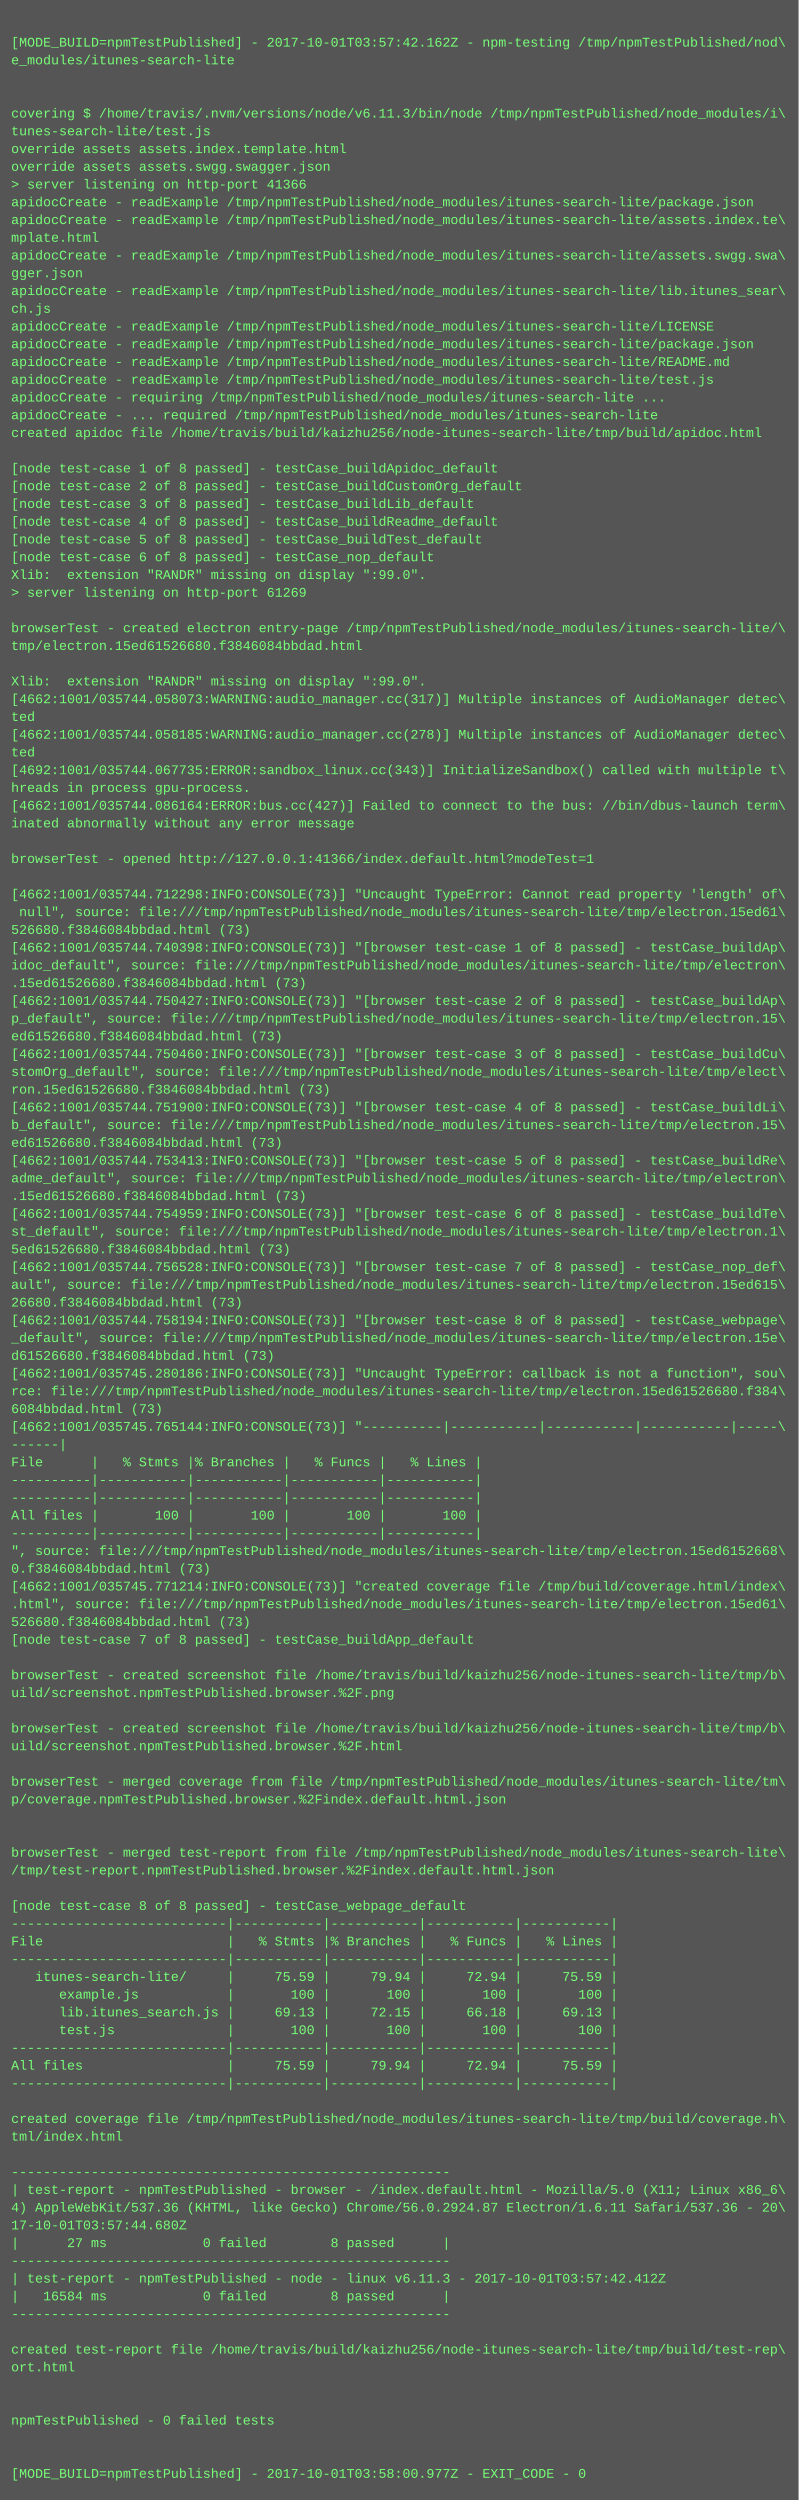
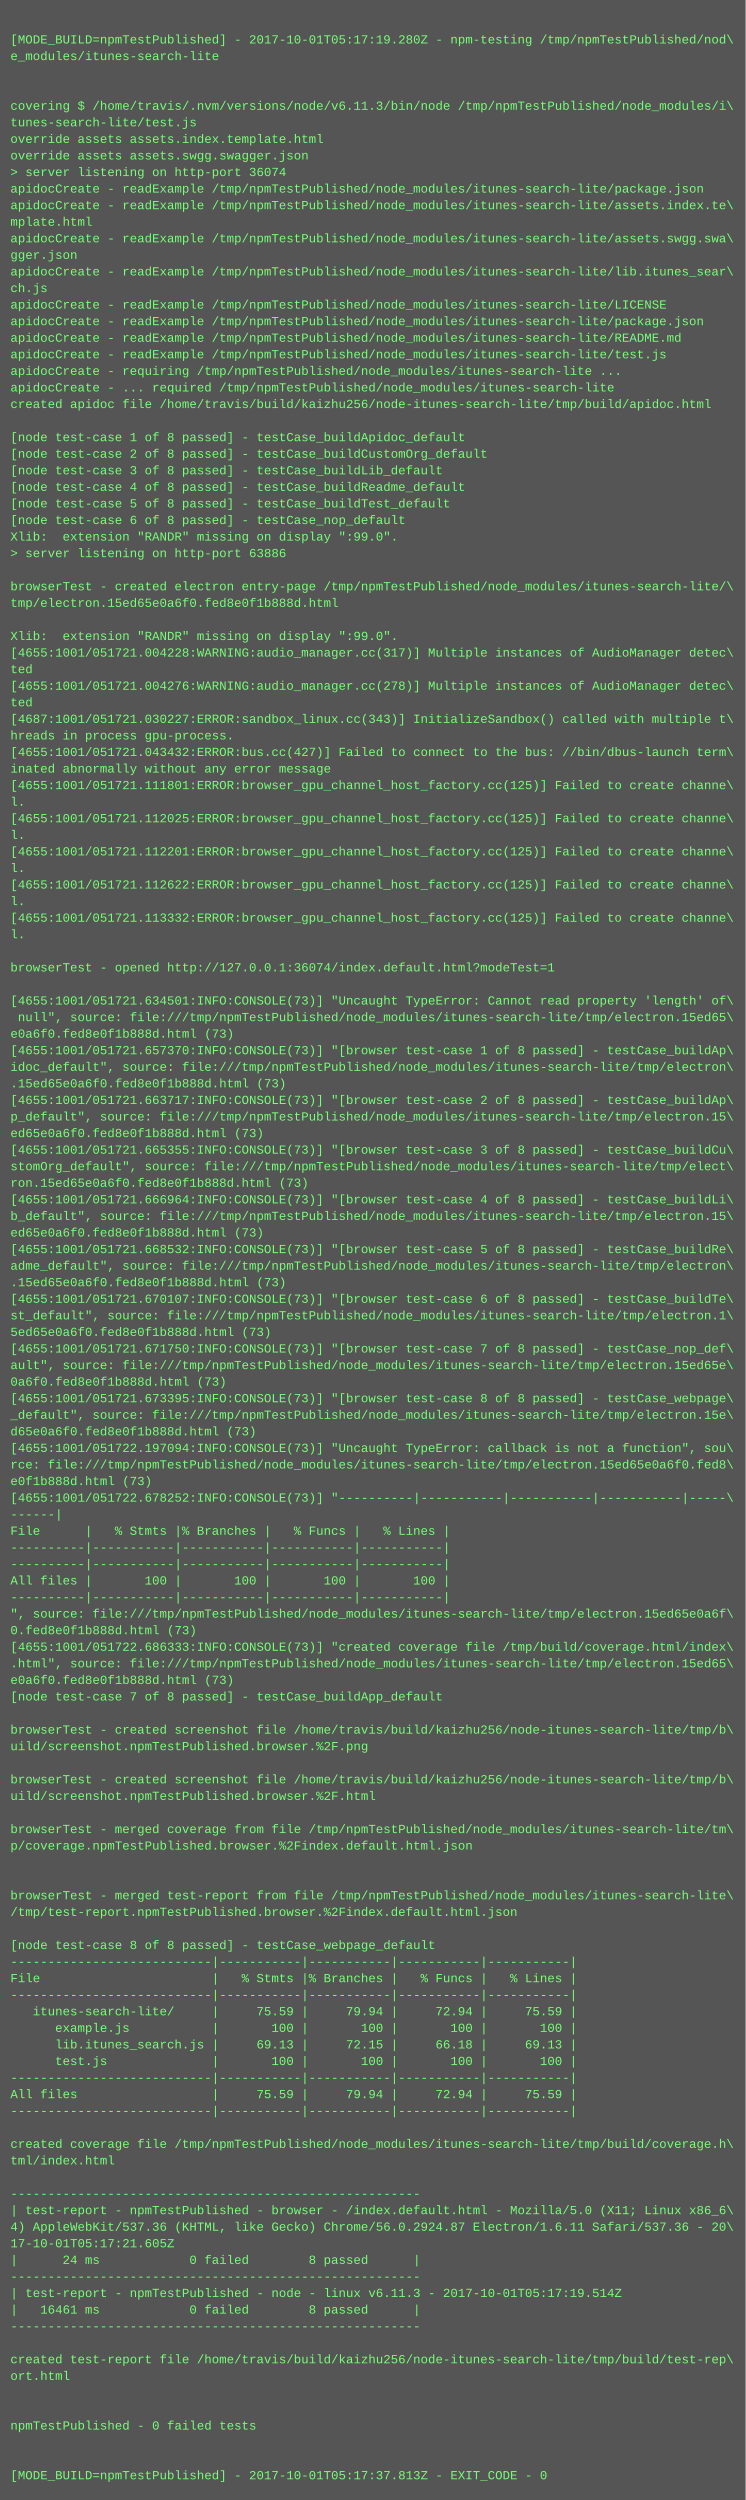
- <svg xmlns="http://www.w3.org/2000/svg" height="2254" width="720">
-   <rect height="2254" fill="#555" width="720" />
+ <svg xmlns="http://www.w3.org/2000/svg" height="2414" width="720">
+   <rect height="2414" fill="#555" width="720" />
  <text fill="#7f7" font-family="Courier New" font-size="12" xml:space="preserve">
    <tspan x="10" y="26" />
-     <tspan x="10" y="42">[MODE_BUILD=npmTestPublished] - 2017-10-01T03:57:42.162Z - npm-testing /tmp/npmTestPublished/nod\</tspan>
+     <tspan x="10" y="42">[MODE_BUILD=npmTestPublished] - 2017-10-01T05:17:19.280Z - npm-testing /tmp/npmTestPublished/nod\</tspan>
    <tspan x="10" y="58">e_modules/itunes-search-lite</tspan>
    <tspan x="10" y="74" />
    <tspan x="10" y="90" />
    <tspan x="10" y="106">covering $ /home/travis/.nvm/versions/node/v6.11.3/bin/node /tmp/npmTestPublished/node_modules/i\</tspan>
    <tspan x="10" y="122">tunes-search-lite/test.js</tspan>
    <tspan x="10" y="138">override assets assets.index.template.html</tspan>
    <tspan x="10" y="154">override assets assets.swgg.swagger.json</tspan>
-     <tspan x="10" y="170">&gt; server listening on http-port 41366</tspan>
+     <tspan x="10" y="170">&gt; server listening on http-port 36074</tspan>
    <tspan x="10" y="186">apidocCreate - readExample /tmp/npmTestPublished/node_modules/itunes-search-lite/package.json</tspan>
    <tspan x="10" y="202">apidocCreate - readExample /tmp/npmTestPublished/node_modules/itunes-search-lite/assets.index.te\</tspan>
    <tspan x="10" y="218">mplate.html</tspan>
    <tspan x="10" y="234">apidocCreate - readExample /tmp/npmTestPublished/node_modules/itunes-search-lite/assets.swgg.swa\</tspan>
    <tspan x="10" y="250">gger.json</tspan>
    <tspan x="10" y="266">apidocCreate - readExample /tmp/npmTestPublished/node_modules/itunes-search-lite/lib.itunes_sear\</tspan>
    <tspan x="10" y="282">ch.js</tspan>
    <tspan x="10" y="298">apidocCreate - readExample /tmp/npmTestPublished/node_modules/itunes-search-lite/LICENSE</tspan>
    <tspan x="10" y="314">apidocCreate - readExample /tmp/npmTestPublished/node_modules/itunes-search-lite/package.json</tspan>
    <tspan x="10" y="330">apidocCreate - readExample /tmp/npmTestPublished/node_modules/itunes-search-lite/README.md</tspan>
    <tspan x="10" y="346">apidocCreate - readExample /tmp/npmTestPublished/node_modules/itunes-search-lite/test.js</tspan>
    <tspan x="10" y="362">apidocCreate - requiring /tmp/npmTestPublished/node_modules/itunes-search-lite ...</tspan>
    <tspan x="10" y="378">apidocCreate - ... required /tmp/npmTestPublished/node_modules/itunes-search-lite</tspan>
    <tspan x="10" y="394">created apidoc file /home/travis/build/kaizhu256/node-itunes-search-lite/tmp/build/apidoc.html</tspan>
    <tspan x="10" y="410" />
    <tspan x="10" y="426">[node test-case 1 of 8 passed] - testCase_buildApidoc_default</tspan>
    <tspan x="10" y="442">[node test-case 2 of 8 passed] - testCase_buildCustomOrg_default</tspan>
    <tspan x="10" y="458">[node test-case 3 of 8 passed] - testCase_buildLib_default</tspan>
    <tspan x="10" y="474">[node test-case 4 of 8 passed] - testCase_buildReadme_default</tspan>
    <tspan x="10" y="490">[node test-case 5 of 8 passed] - testCase_buildTest_default</tspan>
    <tspan x="10" y="506">[node test-case 6 of 8 passed] - testCase_nop_default</tspan>
    <tspan x="10" y="522">Xlib:  extension "RANDR" missing on display ":99.0".</tspan>
-     <tspan x="10" y="538">&gt; server listening on http-port 61269</tspan>
+     <tspan x="10" y="538">&gt; server listening on http-port 63886</tspan>
    <tspan x="10" y="554" />
    <tspan x="10" y="570">browserTest - created electron entry-page /tmp/npmTestPublished/node_modules/itunes-search-lite/\</tspan>
-     <tspan x="10" y="586">tmp/electron.15ed61526680.f3846084bbdad.html</tspan>
+     <tspan x="10" y="586">tmp/electron.15ed65e0a6f0.fed8e0f1b888d.html</tspan>
    <tspan x="10" y="602" />
    <tspan x="10" y="618">Xlib:  extension "RANDR" missing on display ":99.0".</tspan>
-     <tspan x="10" y="634">[4662:1001/035744.058073:WARNING:audio_manager.cc(317)] Multiple instances of AudioManager detec\</tspan>
+     <tspan x="10" y="634">[4655:1001/051721.004228:WARNING:audio_manager.cc(317)] Multiple instances of AudioManager detec\</tspan>
    <tspan x="10" y="650">ted</tspan>
-     <tspan x="10" y="666">[4662:1001/035744.058185:WARNING:audio_manager.cc(278)] Multiple instances of AudioManager detec\</tspan>
+     <tspan x="10" y="666">[4655:1001/051721.004276:WARNING:audio_manager.cc(278)] Multiple instances of AudioManager detec\</tspan>
    <tspan x="10" y="682">ted</tspan>
-     <tspan x="10" y="698">[4692:1001/035744.067735:ERROR:sandbox_linux.cc(343)] InitializeSandbox() called with multiple t\</tspan>
+     <tspan x="10" y="698">[4687:1001/051721.030227:ERROR:sandbox_linux.cc(343)] InitializeSandbox() called with multiple t\</tspan>
    <tspan x="10" y="714">hreads in process gpu-process. </tspan>
-     <tspan x="10" y="730">[4662:1001/035744.086164:ERROR:bus.cc(427)] Failed to connect to the bus: //bin/dbus-launch term\</tspan>
+     <tspan x="10" y="730">[4655:1001/051721.043432:ERROR:bus.cc(427)] Failed to connect to the bus: //bin/dbus-launch term\</tspan>
    <tspan x="10" y="746">inated abnormally without any error message</tspan>
-     <tspan x="10" y="762" />
-     <tspan x="10" y="778">browserTest - opened http://127.0.0.1:41366/index.default.html?modeTest=1</tspan>
-     <tspan x="10" y="794" />
-     <tspan x="10" y="810">[4662:1001/035744.712298:INFO:CONSOLE(73)] "Uncaught TypeError: Cannot read property 'length' of\</tspan>
-     <tspan x="10" y="826"> null", source: file:///tmp/npmTestPublished/node_modules/itunes-search-lite/tmp/electron.15ed61\</tspan>
-     <tspan x="10" y="842">526680.f3846084bbdad.html (73)</tspan>
-     <tspan x="10" y="858">[4662:1001/035744.740398:INFO:CONSOLE(73)] "[browser test-case 1 of 8 passed] - testCase_buildAp\</tspan>
-     <tspan x="10" y="874">idoc_default", source: file:///tmp/npmTestPublished/node_modules/itunes-search-lite/tmp/electron\</tspan>
-     <tspan x="10" y="890">.15ed61526680.f3846084bbdad.html (73)</tspan>
-     <tspan x="10" y="906">[4662:1001/035744.750427:INFO:CONSOLE(73)] "[browser test-case 2 of 8 passed] - testCase_buildAp\</tspan>
-     <tspan x="10" y="922">p_default", source: file:///tmp/npmTestPublished/node_modules/itunes-search-lite/tmp/electron.15\</tspan>
-     <tspan x="10" y="938">ed61526680.f3846084bbdad.html (73)</tspan>
-     <tspan x="10" y="954">[4662:1001/035744.750460:INFO:CONSOLE(73)] "[browser test-case 3 of 8 passed] - testCase_buildCu\</tspan>
-     <tspan x="10" y="970">stomOrg_default", source: file:///tmp/npmTestPublished/node_modules/itunes-search-lite/tmp/elect\</tspan>
-     <tspan x="10" y="986">ron.15ed61526680.f3846084bbdad.html (73)</tspan>
-     <tspan x="10" y="1002">[4662:1001/035744.751900:INFO:CONSOLE(73)] "[browser test-case 4 of 8 passed] - testCase_buildLi\</tspan>
-     <tspan x="10" y="1018">b_default", source: file:///tmp/npmTestPublished/node_modules/itunes-search-lite/tmp/electron.15\</tspan>
-     <tspan x="10" y="1034">ed61526680.f3846084bbdad.html (73)</tspan>
-     <tspan x="10" y="1050">[4662:1001/035744.753413:INFO:CONSOLE(73)] "[browser test-case 5 of 8 passed] - testCase_buildRe\</tspan>
-     <tspan x="10" y="1066">adme_default", source: file:///tmp/npmTestPublished/node_modules/itunes-search-lite/tmp/electron\</tspan>
-     <tspan x="10" y="1082">.15ed61526680.f3846084bbdad.html (73)</tspan>
-     <tspan x="10" y="1098">[4662:1001/035744.754959:INFO:CONSOLE(73)] "[browser test-case 6 of 8 passed] - testCase_buildTe\</tspan>
-     <tspan x="10" y="1114">st_default", source: file:///tmp/npmTestPublished/node_modules/itunes-search-lite/tmp/electron.1\</tspan>
-     <tspan x="10" y="1130">5ed61526680.f3846084bbdad.html (73)</tspan>
-     <tspan x="10" y="1146">[4662:1001/035744.756528:INFO:CONSOLE(73)] "[browser test-case 7 of 8 passed] - testCase_nop_def\</tspan>
-     <tspan x="10" y="1162">ault", source: file:///tmp/npmTestPublished/node_modules/itunes-search-lite/tmp/electron.15ed615\</tspan>
-     <tspan x="10" y="1178">26680.f3846084bbdad.html (73)</tspan>
-     <tspan x="10" y="1194">[4662:1001/035744.758194:INFO:CONSOLE(73)] "[browser test-case 8 of 8 passed] - testCase_webpage\</tspan>
-     <tspan x="10" y="1210">_default", source: file:///tmp/npmTestPublished/node_modules/itunes-search-lite/tmp/electron.15e\</tspan>
-     <tspan x="10" y="1226">d61526680.f3846084bbdad.html (73)</tspan>
-     <tspan x="10" y="1242">[4662:1001/035745.280186:INFO:CONSOLE(73)] "Uncaught TypeError: callback is not a function", sou\</tspan>
-     <tspan x="10" y="1258">rce: file:///tmp/npmTestPublished/node_modules/itunes-search-lite/tmp/electron.15ed61526680.f384\</tspan>
-     <tspan x="10" y="1274">6084bbdad.html (73)</tspan>
-     <tspan x="10" y="1290">[4662:1001/035745.765144:INFO:CONSOLE(73)] "----------|-----------|-----------|-----------|-----\</tspan>
-     <tspan x="10" y="1306">------|</tspan>
-     <tspan x="10" y="1322">File      |   % Stmts |% Branches |   % Funcs |   % Lines |</tspan>
-     <tspan x="10" y="1338">----------|-----------|-----------|-----------|-----------|</tspan>
-     <tspan x="10" y="1354">----------|-----------|-----------|-----------|-----------|</tspan>
-     <tspan x="10" y="1370">All files |       100 |       100 |       100 |       100 |</tspan>
-     <tspan x="10" y="1386">----------|-----------|-----------|-----------|-----------|</tspan>
-     <tspan x="10" y="1402">", source: file:///tmp/npmTestPublished/node_modules/itunes-search-lite/tmp/electron.15ed6152668\</tspan>
-     <tspan x="10" y="1418">0.f3846084bbdad.html (73)</tspan>
-     <tspan x="10" y="1434">[4662:1001/035745.771214:INFO:CONSOLE(73)] "created coverage file /tmp/build/coverage.html/index\</tspan>
-     <tspan x="10" y="1450">.html", source: file:///tmp/npmTestPublished/node_modules/itunes-search-lite/tmp/electron.15ed61\</tspan>
-     <tspan x="10" y="1466">526680.f3846084bbdad.html (73)</tspan>
-     <tspan x="10" y="1482">[node test-case 7 of 8 passed] - testCase_buildApp_default</tspan>
-     <tspan x="10" y="1498" />
-     <tspan x="10" y="1514">browserTest - created screenshot file /home/travis/build/kaizhu256/node-itunes-search-lite/tmp/b\</tspan>
-     <tspan x="10" y="1530">uild/screenshot.npmTestPublished.browser.%2F.png</tspan>
-     <tspan x="10" y="1546" />
-     <tspan x="10" y="1562">browserTest - created screenshot file /home/travis/build/kaizhu256/node-itunes-search-lite/tmp/b\</tspan>
-     <tspan x="10" y="1578">uild/screenshot.npmTestPublished.browser.%2F.html</tspan>
-     <tspan x="10" y="1594" />
-     <tspan x="10" y="1610">browserTest - merged coverage from file /tmp/npmTestPublished/node_modules/itunes-search-lite/tm\</tspan>
-     <tspan x="10" y="1626">p/coverage.npmTestPublished.browser.%2Findex.default.html.json</tspan>
-     <tspan x="10" y="1642" />
+     <tspan x="10" y="762">[4655:1001/051721.111801:ERROR:browser_gpu_channel_host_factory.cc(125)] Failed to create channe\</tspan>
+     <tspan x="10" y="778">l.</tspan>
+     <tspan x="10" y="794">[4655:1001/051721.112025:ERROR:browser_gpu_channel_host_factory.cc(125)] Failed to create channe\</tspan>
+     <tspan x="10" y="810">l.</tspan>
+     <tspan x="10" y="826">[4655:1001/051721.112201:ERROR:browser_gpu_channel_host_factory.cc(125)] Failed to create channe\</tspan>
+     <tspan x="10" y="842">l.</tspan>
+     <tspan x="10" y="858">[4655:1001/051721.112622:ERROR:browser_gpu_channel_host_factory.cc(125)] Failed to create channe\</tspan>
+     <tspan x="10" y="874">l.</tspan>
+     <tspan x="10" y="890">[4655:1001/051721.113332:ERROR:browser_gpu_channel_host_factory.cc(125)] Failed to create channe\</tspan>
+     <tspan x="10" y="906">l.</tspan>
+     <tspan x="10" y="922" />
+     <tspan x="10" y="938">browserTest - opened http://127.0.0.1:36074/index.default.html?modeTest=1</tspan>
+     <tspan x="10" y="954" />
+     <tspan x="10" y="970">[4655:1001/051721.634501:INFO:CONSOLE(73)] "Uncaught TypeError: Cannot read property 'length' of\</tspan>
+     <tspan x="10" y="986"> null", source: file:///tmp/npmTestPublished/node_modules/itunes-search-lite/tmp/electron.15ed65\</tspan>
+     <tspan x="10" y="1002">e0a6f0.fed8e0f1b888d.html (73)</tspan>
+     <tspan x="10" y="1018">[4655:1001/051721.657370:INFO:CONSOLE(73)] "[browser test-case 1 of 8 passed] - testCase_buildAp\</tspan>
+     <tspan x="10" y="1034">idoc_default", source: file:///tmp/npmTestPublished/node_modules/itunes-search-lite/tmp/electron\</tspan>
+     <tspan x="10" y="1050">.15ed65e0a6f0.fed8e0f1b888d.html (73)</tspan>
+     <tspan x="10" y="1066">[4655:1001/051721.663717:INFO:CONSOLE(73)] "[browser test-case 2 of 8 passed] - testCase_buildAp\</tspan>
+     <tspan x="10" y="1082">p_default", source: file:///tmp/npmTestPublished/node_modules/itunes-search-lite/tmp/electron.15\</tspan>
+     <tspan x="10" y="1098">ed65e0a6f0.fed8e0f1b888d.html (73)</tspan>
+     <tspan x="10" y="1114">[4655:1001/051721.665355:INFO:CONSOLE(73)] "[browser test-case 3 of 8 passed] - testCase_buildCu\</tspan>
+     <tspan x="10" y="1130">stomOrg_default", source: file:///tmp/npmTestPublished/node_modules/itunes-search-lite/tmp/elect\</tspan>
+     <tspan x="10" y="1146">ron.15ed65e0a6f0.fed8e0f1b888d.html (73)</tspan>
+     <tspan x="10" y="1162">[4655:1001/051721.666964:INFO:CONSOLE(73)] "[browser test-case 4 of 8 passed] - testCase_buildLi\</tspan>
+     <tspan x="10" y="1178">b_default", source: file:///tmp/npmTestPublished/node_modules/itunes-search-lite/tmp/electron.15\</tspan>
+     <tspan x="10" y="1194">ed65e0a6f0.fed8e0f1b888d.html (73)</tspan>
+     <tspan x="10" y="1210">[4655:1001/051721.668532:INFO:CONSOLE(73)] "[browser test-case 5 of 8 passed] - testCase_buildRe\</tspan>
+     <tspan x="10" y="1226">adme_default", source: file:///tmp/npmTestPublished/node_modules/itunes-search-lite/tmp/electron\</tspan>
+     <tspan x="10" y="1242">.15ed65e0a6f0.fed8e0f1b888d.html (73)</tspan>
+     <tspan x="10" y="1258">[4655:1001/051721.670107:INFO:CONSOLE(73)] "[browser test-case 6 of 8 passed] - testCase_buildTe\</tspan>
+     <tspan x="10" y="1274">st_default", source: file:///tmp/npmTestPublished/node_modules/itunes-search-lite/tmp/electron.1\</tspan>
+     <tspan x="10" y="1290">5ed65e0a6f0.fed8e0f1b888d.html (73)</tspan>
+     <tspan x="10" y="1306">[4655:1001/051721.671750:INFO:CONSOLE(73)] "[browser test-case 7 of 8 passed] - testCase_nop_def\</tspan>
+     <tspan x="10" y="1322">ault", source: file:///tmp/npmTestPublished/node_modules/itunes-search-lite/tmp/electron.15ed65e\</tspan>
+     <tspan x="10" y="1338">0a6f0.fed8e0f1b888d.html (73)</tspan>
+     <tspan x="10" y="1354">[4655:1001/051721.673395:INFO:CONSOLE(73)] "[browser test-case 8 of 8 passed] - testCase_webpage\</tspan>
+     <tspan x="10" y="1370">_default", source: file:///tmp/npmTestPublished/node_modules/itunes-search-lite/tmp/electron.15e\</tspan>
+     <tspan x="10" y="1386">d65e0a6f0.fed8e0f1b888d.html (73)</tspan>
+     <tspan x="10" y="1402">[4655:1001/051722.197094:INFO:CONSOLE(73)] "Uncaught TypeError: callback is not a function", sou\</tspan>
+     <tspan x="10" y="1418">rce: file:///tmp/npmTestPublished/node_modules/itunes-search-lite/tmp/electron.15ed65e0a6f0.fed8\</tspan>
+     <tspan x="10" y="1434">e0f1b888d.html (73)</tspan>
+     <tspan x="10" y="1450">[4655:1001/051722.678252:INFO:CONSOLE(73)] "----------|-----------|-----------|-----------|-----\</tspan>
+     <tspan x="10" y="1466">------|</tspan>
+     <tspan x="10" y="1482">File      |   % Stmts |% Branches |   % Funcs |   % Lines |</tspan>
+     <tspan x="10" y="1498">----------|-----------|-----------|-----------|-----------|</tspan>
+     <tspan x="10" y="1514">----------|-----------|-----------|-----------|-----------|</tspan>
+     <tspan x="10" y="1530">All files |       100 |       100 |       100 |       100 |</tspan>
+     <tspan x="10" y="1546">----------|-----------|-----------|-----------|-----------|</tspan>
+     <tspan x="10" y="1562">", source: file:///tmp/npmTestPublished/node_modules/itunes-search-lite/tmp/electron.15ed65e0a6f\</tspan>
+     <tspan x="10" y="1578">0.fed8e0f1b888d.html (73)</tspan>
+     <tspan x="10" y="1594">[4655:1001/051722.686333:INFO:CONSOLE(73)] "created coverage file /tmp/build/coverage.html/index\</tspan>
+     <tspan x="10" y="1610">.html", source: file:///tmp/npmTestPublished/node_modules/itunes-search-lite/tmp/electron.15ed65\</tspan>
+     <tspan x="10" y="1626">e0a6f0.fed8e0f1b888d.html (73)</tspan>
+     <tspan x="10" y="1642">[node test-case 7 of 8 passed] - testCase_buildApp_default</tspan>
    <tspan x="10" y="1658" />
-     <tspan x="10" y="1674">browserTest - merged test-report from file /tmp/npmTestPublished/node_modules/itunes-search-lite\</tspan>
-     <tspan x="10" y="1690">/tmp/test-report.npmTestPublished.browser.%2Findex.default.html.json</tspan>
+     <tspan x="10" y="1674">browserTest - created screenshot file /home/travis/build/kaizhu256/node-itunes-search-lite/tmp/b\</tspan>
+     <tspan x="10" y="1690">uild/screenshot.npmTestPublished.browser.%2F.png</tspan>
    <tspan x="10" y="1706" />
-     <tspan x="10" y="1722">[node test-case 8 of 8 passed] - testCase_webpage_default</tspan>
-     <tspan x="10" y="1738">---------------------------|-----------|-----------|-----------|-----------|</tspan>
-     <tspan x="10" y="1754">File                       |   % Stmts |% Branches |   % Funcs |   % Lines |</tspan>
-     <tspan x="10" y="1770">---------------------------|-----------|-----------|-----------|-----------|</tspan>
-     <tspan x="10" y="1786">   itunes-search-lite/     |     75.59 |     79.94 |     72.94 |     75.59 |</tspan>
-     <tspan x="10" y="1802">      example.js           |       100 |       100 |       100 |       100 |</tspan>
-     <tspan x="10" y="1818">      lib.itunes_search.js |     69.13 |     72.15 |     66.18 |     69.13 |</tspan>
-     <tspan x="10" y="1834">      test.js              |       100 |       100 |       100 |       100 |</tspan>
-     <tspan x="10" y="1850">---------------------------|-----------|-----------|-----------|-----------|</tspan>
-     <tspan x="10" y="1866">All files                  |     75.59 |     79.94 |     72.94 |     75.59 |</tspan>
-     <tspan x="10" y="1882">---------------------------|-----------|-----------|-----------|-----------|</tspan>
-     <tspan x="10" y="1898" />
-     <tspan x="10" y="1914">created coverage file /tmp/npmTestPublished/node_modules/itunes-search-lite/tmp/build/coverage.h\</tspan>
-     <tspan x="10" y="1930">tml/index.html</tspan>
-     <tspan x="10" y="1946" />
-     <tspan x="10" y="1962">-------------------------------------------------------</tspan>
-     <tspan x="10" y="1978">| test-report - npmTestPublished - browser - /index.default.html - Mozilla/5.0 (X11; Linux x86_6\</tspan>
-     <tspan x="10" y="1994">4) AppleWebKit/537.36 (KHTML, like Gecko) Chrome/56.0.2924.87 Electron/1.6.11 Safari/537.36 - 20\</tspan>
-     <tspan x="10" y="2010">17-10-01T03:57:44.680Z</tspan>
-     <tspan x="10" y="2026">|      27 ms            0 failed        8 passed      |</tspan>
-     <tspan x="10" y="2042">-------------------------------------------------------</tspan>
-     <tspan x="10" y="2058">| test-report - npmTestPublished - node - linux v6.11.3 - 2017-10-01T03:57:42.412Z</tspan>
-     <tspan x="10" y="2074">|   16584 ms            0 failed        8 passed      |</tspan>
-     <tspan x="10" y="2090">-------------------------------------------------------</tspan>
+     <tspan x="10" y="1722">browserTest - created screenshot file /home/travis/build/kaizhu256/node-itunes-search-lite/tmp/b\</tspan>
+     <tspan x="10" y="1738">uild/screenshot.npmTestPublished.browser.%2F.html</tspan>
+     <tspan x="10" y="1754" />
+     <tspan x="10" y="1770">browserTest - merged coverage from file /tmp/npmTestPublished/node_modules/itunes-search-lite/tm\</tspan>
+     <tspan x="10" y="1786">p/coverage.npmTestPublished.browser.%2Findex.default.html.json</tspan>
+     <tspan x="10" y="1802" />
+     <tspan x="10" y="1818" />
+     <tspan x="10" y="1834">browserTest - merged test-report from file /tmp/npmTestPublished/node_modules/itunes-search-lite\</tspan>
+     <tspan x="10" y="1850">/tmp/test-report.npmTestPublished.browser.%2Findex.default.html.json</tspan>
+     <tspan x="10" y="1866" />
+     <tspan x="10" y="1882">[node test-case 8 of 8 passed] - testCase_webpage_default</tspan>
+     <tspan x="10" y="1898">---------------------------|-----------|-----------|-----------|-----------|</tspan>
+     <tspan x="10" y="1914">File                       |   % Stmts |% Branches |   % Funcs |   % Lines |</tspan>
+     <tspan x="10" y="1930">---------------------------|-----------|-----------|-----------|-----------|</tspan>
+     <tspan x="10" y="1946">   itunes-search-lite/     |     75.59 |     79.94 |     72.94 |     75.59 |</tspan>
+     <tspan x="10" y="1962">      example.js           |       100 |       100 |       100 |       100 |</tspan>
+     <tspan x="10" y="1978">      lib.itunes_search.js |     69.13 |     72.15 |     66.18 |     69.13 |</tspan>
+     <tspan x="10" y="1994">      test.js              |       100 |       100 |       100 |       100 |</tspan>
+     <tspan x="10" y="2010">---------------------------|-----------|-----------|-----------|-----------|</tspan>
+     <tspan x="10" y="2026">All files                  |     75.59 |     79.94 |     72.94 |     75.59 |</tspan>
+     <tspan x="10" y="2042">---------------------------|-----------|-----------|-----------|-----------|</tspan>
+     <tspan x="10" y="2058" />
+     <tspan x="10" y="2074">created coverage file /tmp/npmTestPublished/node_modules/itunes-search-lite/tmp/build/coverage.h\</tspan>
+     <tspan x="10" y="2090">tml/index.html</tspan>
    <tspan x="10" y="2106" />
-     <tspan x="10" y="2122">created test-report file /home/travis/build/kaizhu256/node-itunes-search-lite/tmp/build/test-rep\</tspan>
-     <tspan x="10" y="2138">ort.html</tspan>
-     <tspan x="10" y="2154" />
-     <tspan x="10" y="2170" />
-     <tspan x="10" y="2186">npmTestPublished - 0 failed tests</tspan>
-     <tspan x="10" y="2202" />
-     <tspan x="10" y="2218" />
-     <tspan x="10" y="2234">[MODE_BUILD=npmTestPublished] - 2017-10-01T03:58:00.977Z - EXIT_CODE - 0</tspan>
+     <tspan x="10" y="2122">-------------------------------------------------------</tspan>
+     <tspan x="10" y="2138">| test-report - npmTestPublished - browser - /index.default.html - Mozilla/5.0 (X11; Linux x86_6\</tspan>
+     <tspan x="10" y="2154">4) AppleWebKit/537.36 (KHTML, like Gecko) Chrome/56.0.2924.87 Electron/1.6.11 Safari/537.36 - 20\</tspan>
+     <tspan x="10" y="2170">17-10-01T05:17:21.605Z</tspan>
+     <tspan x="10" y="2186">|      24 ms            0 failed        8 passed      |</tspan>
+     <tspan x="10" y="2202">-------------------------------------------------------</tspan>
+     <tspan x="10" y="2218">| test-report - npmTestPublished - node - linux v6.11.3 - 2017-10-01T05:17:19.514Z</tspan>
+     <tspan x="10" y="2234">|   16461 ms            0 failed        8 passed      |</tspan>
+     <tspan x="10" y="2250">-------------------------------------------------------</tspan>
+     <tspan x="10" y="2266" />
+     <tspan x="10" y="2282">created test-report file /home/travis/build/kaizhu256/node-itunes-search-lite/tmp/build/test-rep\</tspan>
+     <tspan x="10" y="2298">ort.html</tspan>
+     <tspan x="10" y="2314" />
+     <tspan x="10" y="2330" />
+     <tspan x="10" y="2346">npmTestPublished - 0 failed tests</tspan>
+     <tspan x="10" y="2362" />
+     <tspan x="10" y="2378" />
+     <tspan x="10" y="2394">[MODE_BUILD=npmTestPublished] - 2017-10-01T05:17:37.813Z - EXIT_CODE - 0</tspan>
  </text>
</svg>
